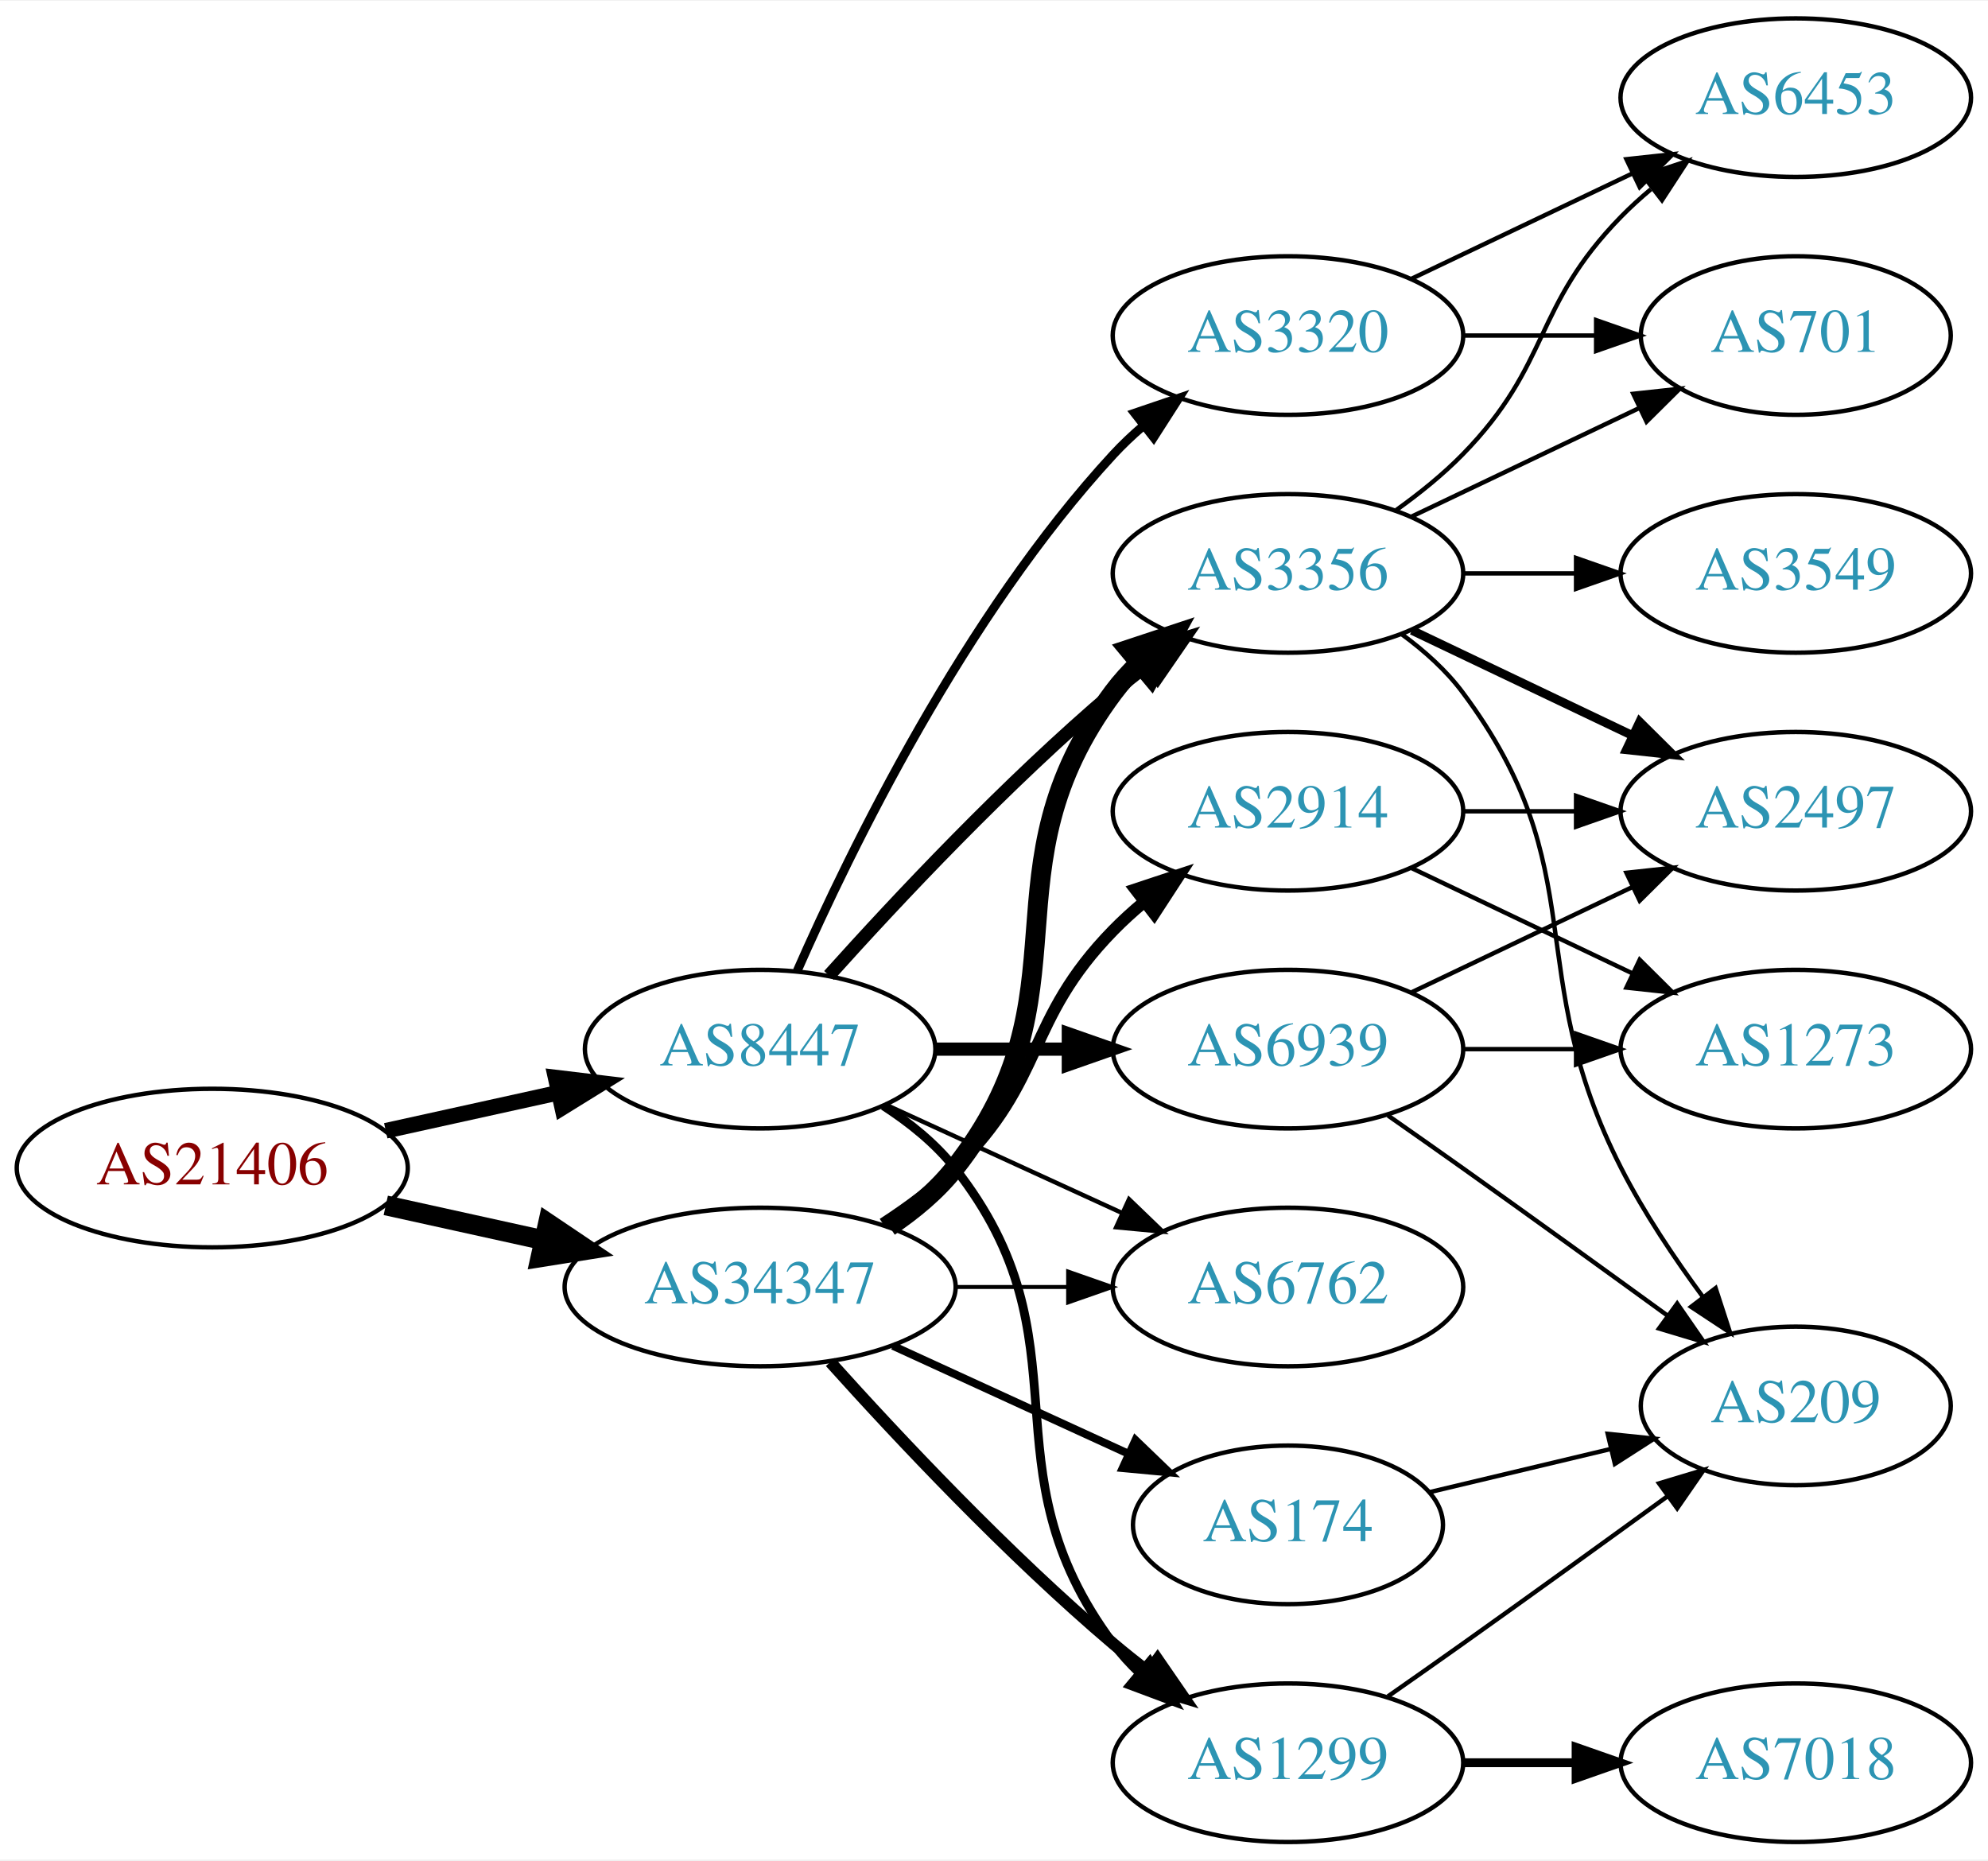
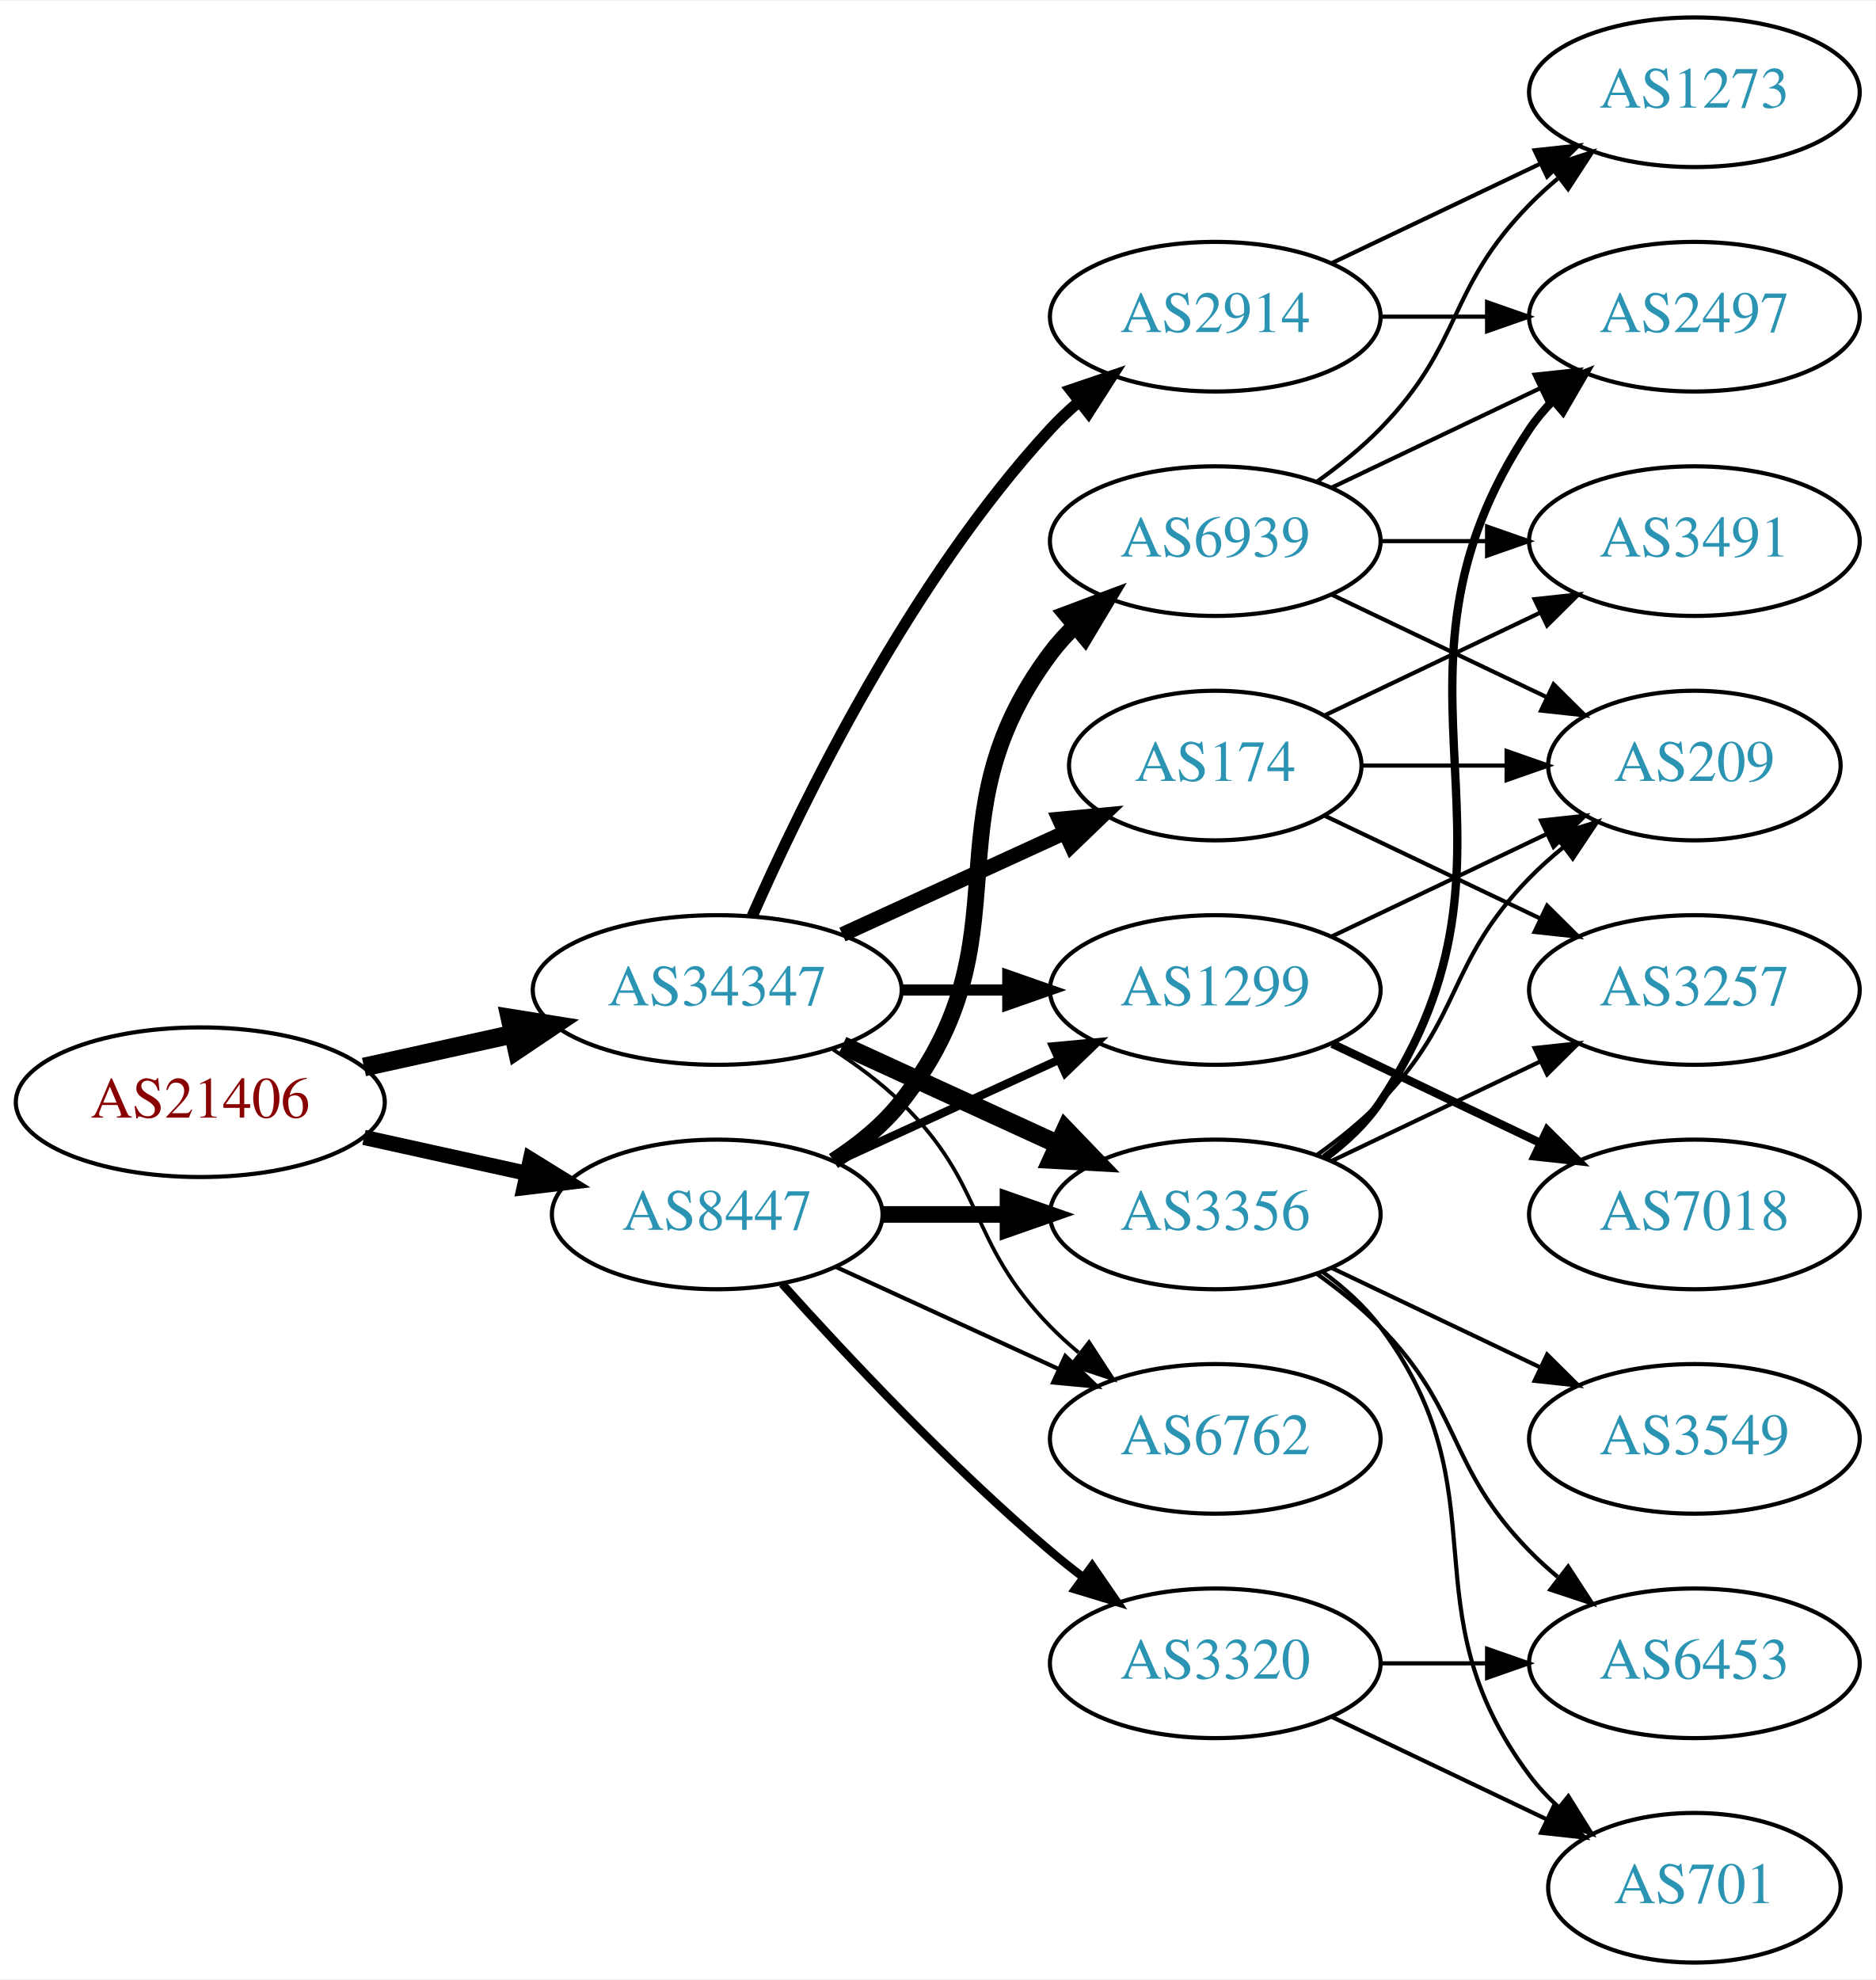
- <svg xmlns="http://www.w3.org/2000/svg" xmlns:xlink="http://www.w3.org/1999/xlink" width="451pt" height="422pt" viewBox="0.00 0.00 451.37 422.00">
-   <g id="graph0" class="graph" transform="scale(1 1) rotate(0) translate(4 418)">
-     <polygon fill="white" stroke="none" points="-4,4 -4,-418 447.37,-418 447.37,4 -4,4" />
+ <svg xmlns="http://www.w3.org/2000/svg" xmlns:xlink="http://www.w3.org/1999/xlink" width="451pt" height="476pt" viewBox="0.00 0.00 451.37 476.00">
+   <g id="graph0" class="graph" transform="scale(1 1) rotate(0) translate(4 472)">
+     <polygon fill="white" stroke="none" points="-4,4 -4,-472 447.37,-472 447.37,4 -4,4" />
    <g id="node1" class="node">
      <g id="a_node1">
        <a xlink:href="/asn/21406" xlink:title="AS21406 ~ D. Swarovski KG [AT]">
-           <ellipse fill="#ffffff" stroke="black" cx="44.196" cy="-153" rx="44.393" ry="18" />
-           <text text-anchor="middle" x="44.196" y="-149.3" font-family="Times,serif" font-size="14.00" fill="#880000">AS21406</text>
+           <ellipse fill="#ffffff" stroke="black" cx="44.196" cy="-207" rx="44.393" ry="18" />
+           <text text-anchor="middle" x="44.196" y="-203.3" font-family="Times,serif" font-size="14.00" fill="#880000">AS21406</text>
        </a>
      </g>
    </g>
    <g id="node2" class="node">
      <g id="a_node2">
        <a xlink:href="/asn/8447" xlink:title="AS8447 ~ A1 Telekom Austria AG [AT]">
          <ellipse fill="#ffffff" stroke="black" cx="168.588" cy="-180" rx="39.794" ry="18" />
          <text text-anchor="middle" x="168.588" y="-176.3" font-family="Times,serif" font-size="14.00" fill="#2c94b3">AS8447</text>
        </a>
      </g>
    </g>
    <g id="edge1" class="edge">
-       <path fill="none" stroke="black" stroke-width="3.536" d="M83.586,-161.469C95.977,-164.202 109.824,-167.257 122.644,-170.085" />
-       <polygon fill="black" stroke="black" stroke-width="3.536" points="122.14,-173.558 132.659,-172.295 123.648,-166.722 122.14,-173.558" />
+       <path fill="none" stroke="black" stroke-width="3.656" d="M83.586,-198.531C95.977,-195.798 109.824,-192.743 122.644,-189.915" />
+       <polygon fill="black" stroke="black" stroke-width="3.656" points="123.648,-193.278 132.659,-187.705 122.14,-186.442 123.648,-193.278" />
    </g>
    <g id="node3" class="node">
      <g id="a_node3">
        <a xlink:href="/asn/34347" xlink:title="AS34347 ~ HALLAG Kommunal GmbH [AT]">
-           <ellipse fill="#ffffff" stroke="black" cx="168.588" cy="-126" rx="44.393" ry="18" />
-           <text text-anchor="middle" x="168.588" y="-122.3" font-family="Times,serif" font-size="14.00" fill="#2c94b3">AS34347</text>
+           <ellipse fill="#ffffff" stroke="black" cx="168.588" cy="-234" rx="44.393" ry="18" />
+           <text text-anchor="middle" x="168.588" y="-230.3" font-family="Times,serif" font-size="14.00" fill="#2c94b3">AS34347</text>
        </a>
      </g>
    </g>
    <g id="edge2" class="edge">
-       <path fill="none" stroke="black" stroke-width="4.5" d="M83.586,-144.531C94.978,-142.018 107.6,-139.233 119.525,-136.603" />
-       <polygon fill="black" stroke="black" stroke-width="4.5" points="120.418,-140.438 129.335,-134.439 118.721,-132.748 120.418,-140.438" />
+       <path fill="none" stroke="black" stroke-width="4.5" d="M83.586,-215.469C94.978,-217.982 107.6,-220.767 119.525,-223.397" />
+       <polygon fill="black" stroke="black" stroke-width="4.5" points="118.721,-227.252 129.335,-225.561 120.418,-219.562 118.721,-227.252" />
    </g>
    <g id="node4" class="node">
      <g id="a_node4">
-         <a xlink:href="/asn/1299" xlink:title="AS1299 ~ Telia Carrier [EU]">
-           <ellipse fill="#ffffff" stroke="black" cx="288.431" cy="-18" rx="39.794" ry="18" />
-           <text text-anchor="middle" x="288.431" y="-14.3" font-family="Times,serif" font-size="14.00" fill="#2c94b3">AS1299</text>
+         <a xlink:href="/asn/6762" xlink:title="AS6762 ~ TELECOM ITALIA SPARKLE S.p.A. [IT]">
+           <ellipse fill="#ffffff" stroke="black" cx="288.431" cy="-126" rx="39.794" ry="18" />
+           <text text-anchor="middle" x="288.431" y="-122.3" font-family="Times,serif" font-size="14.00" fill="#2c94b3">AS6762</text>
        </a>
      </g>
    </g>
    <g id="edge3" class="edge">
-       <path fill="none" stroke="black" stroke-width="2" d="M196.56,-167.145C202.548,-163.28 208.408,-158.559 212.784,-153 244.083,-113.246 218.513,-85.542 248.784,-45 250.529,-42.664 252.536,-40.455 254.7,-38.383" />
-       <polygon fill="black" stroke="black" stroke-width="2" points="257.059,-40.973 262.5,-31.882 252.577,-35.595 257.059,-40.973" />
+       <path fill="none" stroke="black" d="M197.217,-167.339C213.174,-160.027 233.445,-150.739 250.727,-142.819" />
+       <polygon fill="black" stroke="black" points="252.342,-145.929 259.975,-138.581 249.426,-139.565 252.342,-145.929" />
    </g>
    <g id="node5" class="node">
      <g id="a_node5">
        <a xlink:href="/asn/6939" xlink:title="AS6939 ~ Hurricane Electric LLC [US]">
-           <ellipse fill="#ffffff" stroke="black" cx="288.431" cy="-180" rx="39.794" ry="18" />
-           <text text-anchor="middle" x="288.431" y="-176.3" font-family="Times,serif" font-size="14.00" fill="#2c94b3">AS6939</text>
+           <ellipse fill="#ffffff" stroke="black" cx="288.431" cy="-342" rx="39.794" ry="18" />
+           <text text-anchor="middle" x="288.431" y="-338.3" font-family="Times,serif" font-size="14.00" fill="#2c94b3">AS6939</text>
        </a>
      </g>
    </g>
    <g id="edge4" class="edge">
-       <path fill="none" stroke="black" stroke-width="3" d="M208.501,-180C218.054,-180 228.404,-180 238.367,-180" />
-       <polygon fill="black" stroke="black" stroke-width="3" points="238.559,-183.5 248.559,-180 238.559,-176.5 238.559,-183.5" />
+       <path fill="none" stroke="black" stroke-width="4" d="M196.56,-192.855C202.548,-196.72 208.408,-201.441 212.784,-207 244.083,-246.754 218.513,-274.458 248.784,-315 250.529,-317.336 252.536,-319.545 254.7,-321.617" />
+       <polygon fill="black" stroke="black" stroke-width="4" points="252.577,-324.405 262.5,-328.118 257.059,-319.027 252.577,-324.405" />
    </g>
    <g id="node6" class="node">
      <g id="a_node6">
-         <a xlink:href="/asn/6762" xlink:title="AS6762 ~ TELECOM ITALIA SPARKLE S.p.A. [IT]">
-           <ellipse fill="#ffffff" stroke="black" cx="288.431" cy="-126" rx="39.794" ry="18" />
-           <text text-anchor="middle" x="288.431" y="-122.3" font-family="Times,serif" font-size="14.00" fill="#2c94b3">AS6762</text>
+         <a xlink:href="/asn/3356" xlink:title="AS3356 ~ Level 3 Parent, LLC [US]">
+           <ellipse fill="#ffffff" stroke="black" cx="288.431" cy="-180" rx="39.794" ry="18" />
+           <text text-anchor="middle" x="288.431" y="-176.3" font-family="Times,serif" font-size="14.00" fill="#2c94b3">AS3356</text>
        </a>
      </g>
    </g>
    <g id="edge5" class="edge">
-       <path fill="none" stroke="black" d="M197.217,-167.339C213.174,-160.027 233.445,-150.739 250.727,-142.819" />
-       <polygon fill="black" stroke="black" points="252.342,-145.929 259.975,-138.581 249.426,-139.565 252.342,-145.929" />
+       <path fill="none" stroke="black" stroke-width="4" d="M208.501,-180C218.054,-180 228.404,-180 238.367,-180" />
+       <polygon fill="black" stroke="black" stroke-width="4" points="238.559,-183.5 248.559,-180 238.559,-176.5 238.559,-183.5" />
    </g>
    <g id="node7" class="node">
      <g id="a_node7">
        <a xlink:href="/asn/3320" xlink:title="AS3320 ~ DTAG [DE]">
-           <ellipse fill="#ffffff" stroke="black" cx="288.431" cy="-342" rx="39.794" ry="18" />
-           <text text-anchor="middle" x="288.431" y="-338.3" font-family="Times,serif" font-size="14.00" fill="#2c94b3">AS3320</text>
+           <ellipse fill="#ffffff" stroke="black" cx="288.431" cy="-72" rx="39.794" ry="18" />
+           <text text-anchor="middle" x="288.431" y="-68.3" font-family="Times,serif" font-size="14.00" fill="#2c94b3">AS3320</text>
        </a>
      </g>
    </g>
    <g id="edge6" class="edge">
-       <path fill="none" stroke="black" stroke-width="2" d="M177.004,-197.761C189.072,-225.183 215.044,-278.473 248.784,-315 250.815,-317.198 253.054,-319.319 255.4,-321.34" />
-       <polygon fill="black" stroke="black" stroke-width="2" points="253.612,-324.386 263.644,-327.794 257.927,-318.874 253.612,-324.386" />
+       <path fill="none" stroke="black" stroke-width="2" d="M184.234,-163.275C199.535,-146.235 224.632,-119.477 248.784,-99 251.281,-96.883 253.942,-94.768 256.653,-92.707" />
+       <polygon fill="black" stroke="black" stroke-width="2" points="258.819,-95.459 264.83,-86.734 254.69,-89.806 258.819,-95.459" />
    </g>
    <g id="node8" class="node">
      <g id="a_node8">
-         <a xlink:href="/asn/3356" xlink:title="AS3356 ~ Level 3 Parent, LLC [US]">
-           <ellipse fill="#ffffff" stroke="black" cx="288.431" cy="-288" rx="39.794" ry="18" />
-           <text text-anchor="middle" x="288.431" y="-284.3" font-family="Times,serif" font-size="14.00" fill="#2c94b3">AS3356</text>
+         <a xlink:href="/asn/1299" xlink:title="AS1299 ~ Telia Carrier [EU]">
+           <ellipse fill="#ffffff" stroke="black" cx="288.431" cy="-234" rx="39.794" ry="18" />
+           <text text-anchor="middle" x="288.431" y="-230.3" font-family="Times,serif" font-size="14.00" fill="#2c94b3">AS1299</text>
        </a>
      </g>
    </g>
    <g id="edge7" class="edge">
-       <path fill="none" stroke="black" stroke-width="3" d="M184.234,-196.725C199.535,-213.765 224.632,-240.523 248.784,-261 251.281,-263.117 253.942,-265.232 256.653,-267.293" />
-       <polygon fill="black" stroke="black" stroke-width="3" points="254.69,-270.194 264.83,-273.266 258.819,-264.541 254.69,-270.194" />
+       <path fill="none" stroke="black" stroke-width="2" d="M197.217,-192.661C213.174,-199.973 233.445,-209.261 250.727,-217.181" />
+       <polygon fill="black" stroke="black" stroke-width="2" points="249.426,-220.435 259.975,-221.419 252.342,-214.071 249.426,-220.435" />
+     </g>
+     <g id="edge24" class="edge">
+       <path fill="none" stroke="black" stroke-width="0.9" d="M196.472,-219.671C202.196,-215.964 207.962,-211.682 212.784,-207 233.478,-186.906 228.612,-173.617 248.784,-153 250.877,-150.861 253.161,-148.782 255.537,-146.79" />
+       <polygon fill="black" stroke="black" stroke-width="0.9" points="258.056,-149.268 263.837,-140.389 253.781,-143.725 258.056,-149.268" />
+     </g>
+     <g id="edge25" class="edge">
+       <path fill="none" stroke="black" stroke-width="4.5" d="M198.718,-220.652C214.329,-213.498 233.727,-204.609 250.399,-196.97" />
+       <polygon fill="black" stroke="black" stroke-width="4.5" points="252.4,-200.384 259.851,-192.638 249.119,-193.225 252.4,-200.384" />
+     </g>
+     <g id="edge22" class="edge">
+       <path fill="none" stroke="black" stroke-width="2.7" d="M212.799,-234C221.112,-234 229.875,-234 238.357,-234" />
+       <polygon fill="black" stroke="black" stroke-width="2.7" points="238.516,-237.5 248.516,-234 238.516,-230.5 238.516,-237.5" />
+     </g>
+     <g id="node18" class="node">
+       <g id="a_node18">
+         <a xlink:href="/asn/174" xlink:title="AS174 ~ Cogent Communications [US]">
+           <ellipse fill="#ffffff" stroke="black" cx="288.431" cy="-288" rx="35.194" ry="18" />
+           <text text-anchor="middle" x="288.431" y="-284.3" font-family="Times,serif" font-size="14.00" fill="#2c94b3">AS174</text>
+         </a>
+       </g>
    </g>
    <g id="edge23" class="edge">
-       <path fill="none" stroke="black" stroke-width="2.7" d="M184.521,-108.956C199.847,-91.903 224.782,-65.35 248.784,-45 251.281,-42.883 253.942,-40.768 256.653,-38.707" />
-       <polygon fill="black" stroke="black" stroke-width="2.7" points="258.819,-41.459 264.83,-32.734 254.69,-35.806 258.819,-41.459" />
-     </g>
-     <g id="edge24" class="edge">
-       <path fill="none" stroke="black" stroke-width="0.9" d="M212.799,-126C221.112,-126 229.875,-126 238.357,-126" />
-       <polygon fill="black" stroke="black" stroke-width="0.9" points="238.516,-129.5 248.516,-126 238.516,-122.5 238.516,-129.5" />
-     </g>
-     <g id="edge20" class="edge">
-       <path fill="none" stroke="black" stroke-width="4.5" d="M197.904,-139.739C203.419,-143.433 208.736,-147.858 212.784,-153 244.083,-192.754 218.513,-220.458 248.784,-261 250.529,-263.336 252.536,-265.545 254.7,-267.617" />
-       <polygon fill="black" stroke="black" stroke-width="4.5" points="252.297,-270.741 262.5,-274.118 257.339,-264.691 252.297,-270.741" />
-     </g>
-     <g id="node16" class="node">
-       <g id="a_node16">
-         <a xlink:href="/asn/174" xlink:title="AS174 ~ Cogent Communications [US]">
-           <ellipse fill="#ffffff" stroke="black" cx="288.431" cy="-72" rx="35.194" ry="18" />
-           <text text-anchor="middle" x="288.431" y="-68.3" font-family="Times,serif" font-size="14.00" fill="#2c94b3">AS174</text>
-         </a>
-       </g>
-     </g>
-     <g id="edge21" class="edge">
-       <path fill="none" stroke="black" stroke-width="1.8" d="M198.718,-112.652C214.935,-105.22 235.238,-95.917 252.327,-88.086" />
-       <polygon fill="black" stroke="black" stroke-width="1.8" points="253.811,-91.256 261.444,-83.908 250.895,-84.892 253.811,-91.256" />
-     </g>
-     <g id="node17" class="node">
-       <g id="a_node17">
+       <path fill="none" stroke="black" stroke-width="3.6" d="M198.718,-247.348C214.935,-254.78 235.238,-264.083 252.327,-271.914" />
+       <polygon fill="black" stroke="black" stroke-width="3.6" points="250.895,-275.108 261.444,-276.092 253.811,-268.744 250.895,-275.108" />
+     </g>
+     <g id="node19" class="node">
+       <g id="a_node19">
        <a xlink:href="/asn/2914" xlink:title="AS2914 ~ NTT America, Inc. [US]">
-           <ellipse fill="#ffffff" stroke="black" cx="288.431" cy="-234" rx="39.794" ry="18" />
-           <text text-anchor="middle" x="288.431" y="-230.3" font-family="Times,serif" font-size="14.00" fill="#2c94b3">AS2914</text>
-         </a>
-       </g>
-     </g>
-     <g id="edge22" class="edge">
-       <path fill="none" stroke="black" stroke-width="2.7" d="M196.472,-140.329C202.196,-144.036 207.962,-148.318 212.784,-153 233.478,-173.094 228.612,-186.383 248.784,-207 250.877,-209.139 253.161,-211.218 255.537,-213.21" />
-       <polygon fill="black" stroke="black" stroke-width="2.7" points="253.781,-216.275 263.837,-219.611 258.056,-210.732 253.781,-216.275" />
+           <ellipse fill="#ffffff" stroke="black" cx="288.431" cy="-396" rx="39.794" ry="18" />
+           <text text-anchor="middle" x="288.431" y="-392.3" font-family="Times,serif" font-size="14.00" fill="#2c94b3">AS2914</text>
+         </a>
+       </g>
+     </g>
+     <g id="edge26" class="edge">
+       <path fill="none" stroke="black" stroke-width="2.7" d="M177.004,-251.761C189.072,-279.183 215.044,-332.473 248.784,-369 250.815,-371.198 253.054,-373.319 255.4,-375.34" />
+       <polygon fill="black" stroke="black" stroke-width="2.7" points="253.612,-378.386 263.644,-381.794 257.927,-372.874 253.612,-378.386" />
+     </g>
+     <g id="node9" class="node">
+       <g id="a_node9">
+         <a xlink:href="/asn/1273" xlink:title="AS1273 ~ Vodafone Group PLC [EU]">
+           <ellipse fill="#ffffff" stroke="black" cx="403.724" cy="-450" rx="39.794" ry="18" />
+           <text text-anchor="middle" x="403.724" y="-446.3" font-family="Times,serif" font-size="14.00" fill="#2c94b3">AS1273</text>
+         </a>
+       </g>
+     </g>
+     <g id="edge8" class="edge">
+       <path fill="none" stroke="black" d="M313.025,-356.389C318.281,-360.148 323.613,-364.437 328.077,-369 348.25,-389.617 343.905,-402.383 364.077,-423 366.17,-425.139 368.453,-427.218 370.83,-429.21" />
+       <polygon fill="black" stroke="black" points="369.074,-432.275 379.13,-435.611 373.349,-426.732 369.074,-432.275" />
+     </g>
+     <g id="node10" class="node">
+       <g id="a_node10">
+         <a xlink:href="/asn/2497" xlink:title="AS2497 ~ Internet Initiative Japan Inc. [JP]">
+           <ellipse fill="#ffffff" stroke="black" cx="403.724" cy="-396" rx="39.794" ry="18" />
+           <text text-anchor="middle" x="403.724" y="-392.3" font-family="Times,serif" font-size="14.00" fill="#2c94b3">AS2497</text>
+         </a>
+       </g>
+     </g>
+     <g id="edge9" class="edge">
+       <path fill="none" stroke="black" d="M316.567,-354.934C331.561,-362.081 350.382,-371.052 366.605,-378.785" />
+       <polygon fill="black" stroke="black" points="365.276,-382.028 375.809,-383.171 368.288,-375.709 365.276,-382.028" />
    </g>
    <g id="node11" class="node">
      <g id="a_node11">
        <a xlink:href="/asn/209" xlink:title="AS209 ~ CenturyLink Communications, LLC [US]">
-           <ellipse fill="#ffffff" stroke="black" cx="403.724" cy="-99" rx="35.194" ry="18" />
-           <text text-anchor="middle" x="403.724" y="-95.3" font-family="Times,serif" font-size="14.00" fill="#2c94b3">AS209</text>
-         </a>
-       </g>
-     </g>
-     <g id="edge12" class="edge">
-       <path fill="none" stroke="black" d="M311.141,-33.074C316.676,-36.943 322.607,-41.111 328.077,-45 343.515,-55.975 360.643,-68.352 374.595,-78.485" />
-       <polygon fill="black" stroke="black" points="372.681,-81.421 382.828,-84.471 376.798,-75.759 372.681,-81.421" />
+           <ellipse fill="#ffffff" stroke="black" cx="403.724" cy="-288" rx="35.194" ry="18" />
+           <text text-anchor="middle" x="403.724" y="-284.3" font-family="Times,serif" font-size="14.00" fill="#2c94b3">AS209</text>
+         </a>
+       </g>
+     </g>
+     <g id="edge10" class="edge">
+       <path fill="none" stroke="black" d="M316.567,-329.066C331.999,-321.71 351.485,-312.423 368.02,-304.541" />
+       <polygon fill="black" stroke="black" points="369.84,-307.551 377.361,-300.089 366.828,-301.232 369.84,-307.551" />
    </g>
    <g id="node12" class="node">
      <g id="a_node12">
-         <a xlink:href="/asn/7018" xlink:title="AS7018 ~ AT&amp;T Services, Inc. [US]">
-           <ellipse fill="#ffffff" stroke="black" cx="403.724" cy="-18" rx="39.794" ry="18" />
-           <text text-anchor="middle" x="403.724" y="-14.3" font-family="Times,serif" font-size="14.00" fill="#2c94b3">AS7018</text>
+         <a xlink:href="/asn/3491" xlink:title="AS3491 ~ PCCW Global, Inc. [US]">
+           <ellipse fill="#ffffff" stroke="black" cx="403.724" cy="-342" rx="39.794" ry="18" />
+           <text text-anchor="middle" x="403.724" y="-338.3" font-family="Times,serif" font-size="14.00" fill="#2c94b3">AS3491</text>
        </a>
      </g>
    </g>
    <g id="edge11" class="edge">
-       <path fill="none" stroke="black" stroke-width="2" d="M328.103,-18C336.306,-18 345.07,-18 353.602,-18" />
-       <polygon fill="black" stroke="black" stroke-width="2" points="353.841,-21.5 363.841,-18 353.841,-14.5 353.841,-21.5" />
-     </g>
-     <g id="node9" class="node">
-       <g id="a_node9">
-         <a xlink:href="/asn/2497" xlink:title="AS2497 ~ Internet Initiative Japan Inc. [JP]">
+       <path fill="none" stroke="black" d="M328.103,-342C336.306,-342 345.07,-342 353.602,-342" />
+       <polygon fill="black" stroke="black" points="353.841,-345.5 363.841,-342 353.841,-338.5 353.841,-345.5" />
+     </g>
+     <g id="edge14" class="edge">
+       <path fill="none" stroke="black" stroke-width="2" d="M314.75,-193.607C319.806,-197.351 324.617,-201.831 328.077,-207 369.102,-268.294 323.053,-307.706 364.077,-369 365.699,-371.423 367.618,-373.695 369.72,-375.81" />
+       <polygon fill="black" stroke="black" stroke-width="2" points="367.533,-378.546 377.405,-382.393 372.087,-373.229 367.533,-378.546" />
+     </g>
+     <g id="edge13" class="edge">
+       <path fill="none" stroke="black" d="M313.025,-194.389C318.281,-198.148 323.613,-202.437 328.077,-207 348.25,-227.617 343.905,-240.383 364.077,-261 366.556,-263.534 369.303,-265.983 372.156,-268.304" />
+       <polygon fill="black" stroke="black" points="370.247,-271.248 380.341,-274.468 374.458,-265.657 370.247,-271.248" />
+     </g>
+     <g id="node13" class="node">
+       <g id="a_node13">
+         <a xlink:href="/asn/3257" xlink:title="AS3257 ~ GTT [DE]">
          <ellipse fill="#ffffff" stroke="black" cx="403.724" cy="-234" rx="39.794" ry="18" />
-           <text text-anchor="middle" x="403.724" y="-230.3" font-family="Times,serif" font-size="14.00" fill="#2c94b3">AS2497</text>
-         </a>
-       </g>
-     </g>
-     <g id="edge8" class="edge">
+           <text text-anchor="middle" x="403.724" y="-230.3" font-family="Times,serif" font-size="14.00" fill="#2c94b3">AS3257</text>
+         </a>
+       </g>
+     </g>
+     <g id="edge12" class="edge">
      <path fill="none" stroke="black" d="M316.567,-192.934C331.561,-200.081 350.382,-209.052 366.605,-216.785" />
      <polygon fill="black" stroke="black" points="365.276,-220.028 375.809,-221.171 368.288,-213.709 365.276,-220.028" />
    </g>
-     <g id="node10" class="node">
-       <g id="a_node10">
-         <a xlink:href="/asn/1273" xlink:title="AS1273 ~ Vodafone Group PLC [EU]">
-           <ellipse fill="#ffffff" stroke="black" cx="403.724" cy="-180" rx="39.794" ry="18" />
-           <text text-anchor="middle" x="403.724" y="-176.3" font-family="Times,serif" font-size="14.00" fill="#2c94b3">AS1273</text>
-         </a>
-       </g>
-     </g>
-     <g id="edge9" class="edge">
-       <path fill="none" stroke="black" d="M328.103,-180C336.306,-180 345.07,-180 353.602,-180" />
-       <polygon fill="black" stroke="black" points="353.841,-183.5 363.841,-180 353.841,-176.5 353.841,-183.5" />
-     </g>
-     <g id="edge10" class="edge">
-       <path fill="none" stroke="black" d="M311.141,-164.926C316.676,-161.057 322.607,-156.889 328.077,-153 343.515,-142.025 360.643,-129.648 374.595,-119.515" />
-       <polygon fill="black" stroke="black" points="376.798,-122.241 382.828,-113.529 372.681,-116.579 376.798,-122.241" />
-     </g>
-     <g id="node13" class="node">
-       <g id="a_node13">
-         <a xlink:href="/asn/6453" xlink:title="AS6453 ~ TATA COMMUNICATIONS (AMERICA) INC [US]">
-           <ellipse fill="#ffffff" stroke="black" cx="403.724" cy="-396" rx="39.794" ry="18" />
-           <text text-anchor="middle" x="403.724" y="-392.3" font-family="Times,serif" font-size="14.00" fill="#2c94b3">AS6453</text>
-         </a>
-       </g>
-     </g>
-     <g id="edge13" class="edge">
-       <path fill="none" stroke="black" d="M316.567,-354.934C331.561,-362.081 350.382,-371.052 366.605,-378.785" />
-       <polygon fill="black" stroke="black" points="365.276,-382.028 375.809,-383.171 368.288,-375.709 365.276,-382.028" />
-     </g>
    <g id="node14" class="node">
      <g id="a_node14">
-         <a xlink:href="/asn/701" xlink:title="AS701 ~ UUNET [US]">
-           <ellipse fill="#ffffff" stroke="black" cx="403.724" cy="-342" rx="35.194" ry="18" />
-           <text text-anchor="middle" x="403.724" y="-338.3" font-family="Times,serif" font-size="14.00" fill="#2c94b3">AS701</text>
-         </a>
-       </g>
-     </g>
-     <g id="edge14" class="edge">
-       <path fill="none" stroke="black" d="M328.103,-342C337.808,-342 348.299,-342 358.262,-342" />
-       <polygon fill="black" stroke="black" points="358.398,-345.5 368.398,-342 358.398,-338.5 358.398,-345.5" />
+         <a xlink:href="/asn/6453" xlink:title="AS6453 ~ TATA COMMUNICATIONS (AMERICA) INC [US]">
+           <ellipse fill="#ffffff" stroke="black" cx="403.724" cy="-72" rx="39.794" ry="18" />
+           <text text-anchor="middle" x="403.724" y="-68.3" font-family="Times,serif" font-size="14.00" fill="#2c94b3">AS6453</text>
+         </a>
+       </g>
    </g>
    <g id="edge15" class="edge">
-       <path fill="none" stroke="black" stroke-width="2" d="M316.567,-275.066C331.561,-267.919 350.382,-258.948 366.605,-251.215" />
-       <polygon fill="black" stroke="black" stroke-width="2" points="368.288,-254.291 375.809,-246.829 365.276,-247.972 368.288,-254.291" />
-     </g>
-     <g id="edge16" class="edge">
-       <path fill="none" stroke="black" d="M314.362,-274.118C319.438,-270.389 324.356,-265.984 328.077,-261 358.349,-220.458 341.097,-198.077 364.077,-153 369.236,-142.882 376.147,-132.554 382.698,-123.676" />
-       <polygon fill="black" stroke="black" points="385.526,-125.74 388.8,-115.664 379.957,-121.499 385.526,-125.74" />
-     </g>
-     <g id="edge19" class="edge">
-       <path fill="none" stroke="black" d="M313.025,-302.389C318.281,-306.148 323.613,-310.437 328.077,-315 348.25,-335.617 343.905,-348.383 364.077,-369 366.17,-371.139 368.453,-373.218 370.83,-375.21" />
-       <polygon fill="black" stroke="black" points="369.074,-378.275 379.13,-381.611 373.349,-372.732 369.074,-378.275" />
-     </g>
-     <g id="edge18" class="edge">
-       <path fill="none" stroke="black" d="M316.567,-300.934C331.999,-308.29 351.485,-317.577 368.02,-325.459" />
-       <polygon fill="black" stroke="black" points="366.828,-328.768 377.361,-329.911 369.84,-322.449 366.828,-328.768" />
+       <path fill="none" stroke="black" d="M313.025,-165.611C318.281,-161.852 323.613,-157.563 328.077,-153 348.25,-132.383 343.905,-119.617 364.077,-99 366.17,-96.861 368.453,-94.782 370.83,-92.79" />
+       <polygon fill="black" stroke="black" points="373.349,-95.268 379.13,-86.389 369.074,-89.725 373.349,-95.268" />
    </g>
    <g id="node15" class="node">
      <g id="a_node15">
+         <a xlink:href="/asn/701" xlink:title="AS701 ~ UUNET [US]">
+           <ellipse fill="#ffffff" stroke="black" cx="403.724" cy="-18" rx="35.194" ry="18" />
+           <text text-anchor="middle" x="403.724" y="-14.3" font-family="Times,serif" font-size="14.00" fill="#2c94b3">AS701</text>
+         </a>
+       </g>
+     </g>
+     <g id="edge16" class="edge">
+       <path fill="none" stroke="black" d="M314.362,-166.118C319.438,-162.389 324.356,-157.984 328.077,-153 358.349,-112.458 333.806,-85.542 364.077,-45 366.085,-42.311 368.441,-39.791 370.982,-37.455" />
+       <polygon fill="black" stroke="black" points="373.397,-40.004 378.998,-31.011 369.011,-34.548 373.397,-40.004" />
+     </g>
+     <g id="node16" class="node">
+       <g id="a_node16">
        <a xlink:href="/asn/3549" xlink:title="AS3549 ~ Level 3 Parent, LLC [US]">
-           <ellipse fill="#ffffff" stroke="black" cx="403.724" cy="-288" rx="39.794" ry="18" />
-           <text text-anchor="middle" x="403.724" y="-284.3" font-family="Times,serif" font-size="14.00" fill="#2c94b3">AS3549</text>
+           <ellipse fill="#ffffff" stroke="black" cx="403.724" cy="-126" rx="39.794" ry="18" />
+           <text text-anchor="middle" x="403.724" y="-122.3" font-family="Times,serif" font-size="14.00" fill="#2c94b3">AS3549</text>
        </a>
      </g>
    </g>
    <g id="edge17" class="edge">
-       <path fill="none" stroke="black" d="M328.103,-288C336.306,-288 345.07,-288 353.602,-288" />
-       <polygon fill="black" stroke="black" points="353.841,-291.5 363.841,-288 353.841,-284.5 353.841,-291.5" />
-     </g>
-     <g id="edge25" class="edge">
-       <path fill="none" stroke="black" d="M320.688,-79.449C333.319,-82.46 348.073,-85.976 361.559,-89.189" />
-       <polygon fill="black" stroke="black" points="361.029,-92.661 371.568,-91.575 362.652,-85.852 361.029,-92.661" />
-     </g>
-     <g id="edge26" class="edge">
-       <path fill="none" stroke="black" d="M328.103,-234C336.306,-234 345.07,-234 353.602,-234" />
-       <polygon fill="black" stroke="black" points="353.841,-237.5 363.841,-234 353.841,-230.5 353.841,-237.5" />
+       <path fill="none" stroke="black" d="M316.567,-167.066C331.561,-159.919 350.382,-150.948 366.605,-143.215" />
+       <polygon fill="black" stroke="black" points="368.288,-146.291 375.809,-138.829 365.276,-139.972 368.288,-146.291" />
+     </g>
+     <g id="edge18" class="edge">
+       <path fill="none" stroke="black" d="M328.103,-72C336.306,-72 345.07,-72 353.602,-72" />
+       <polygon fill="black" stroke="black" points="353.841,-75.5 363.841,-72 353.841,-68.5 353.841,-75.5" />
+     </g>
+     <g id="edge19" class="edge">
+       <path fill="none" stroke="black" d="M316.567,-59.066C331.999,-51.71 351.485,-42.423 368.02,-34.541" />
+       <polygon fill="black" stroke="black" points="369.84,-37.551 377.361,-30.089 366.828,-31.232 369.84,-37.551" />
+     </g>
+     <g id="edge21" class="edge">
+       <path fill="none" stroke="black" d="M316.567,-246.934C331.999,-254.29 351.485,-263.577 368.02,-271.459" />
+       <polygon fill="black" stroke="black" points="366.828,-274.768 377.361,-275.911 369.84,-268.449 366.828,-274.768" />
+     </g>
+     <g id="node17" class="node">
+       <g id="a_node17">
+         <a xlink:href="/asn/7018" xlink:title="AS7018 ~ AT&amp;T Services, Inc. [US]">
+           <ellipse fill="#ffffff" stroke="black" cx="403.724" cy="-180" rx="39.794" ry="18" />
+           <text text-anchor="middle" x="403.724" y="-176.3" font-family="Times,serif" font-size="14.00" fill="#2c94b3">AS7018</text>
+         </a>
+       </g>
+     </g>
+     <g id="edge20" class="edge">
+       <path fill="none" stroke="black" stroke-width="2" d="M316.567,-221.066C331.561,-213.919 350.382,-204.948 366.605,-197.215" />
+       <polygon fill="black" stroke="black" stroke-width="2" points="368.288,-200.291 375.809,-192.829 365.276,-193.972 368.288,-200.291" />
    </g>
    <g id="edge27" class="edge">
-       <path fill="none" stroke="black" d="M316.567,-221.066C331.561,-213.919 350.382,-204.948 366.605,-197.215" />
-       <polygon fill="black" stroke="black" points="368.288,-200.291 375.809,-192.829 365.276,-193.972 368.288,-200.291" />
+       <path fill="none" stroke="black" d="M323.73,-288C334.6,-288 346.778,-288 358.255,-288" />
+       <polygon fill="black" stroke="black" points="358.541,-291.5 368.541,-288 358.541,-284.5 358.541,-291.5" />
+     </g>
+     <g id="edge28" class="edge">
+       <path fill="none" stroke="black" d="M314.856,-300.119C330.159,-307.413 349.882,-316.814 366.764,-324.86" />
+       <polygon fill="black" stroke="black" points="365.271,-328.026 375.804,-329.169 368.283,-321.707 365.271,-328.026" />
+     </g>
+     <g id="edge29" class="edge">
+       <path fill="none" stroke="black" d="M314.856,-275.881C330.159,-268.587 349.882,-259.186 366.764,-251.14" />
+       <polygon fill="black" stroke="black" points="368.283,-254.293 375.804,-246.831 365.271,-247.974 368.283,-254.293" />
+     </g>
+     <g id="edge30" class="edge">
+       <path fill="none" stroke="black" d="M316.567,-408.934C331.561,-416.081 350.382,-425.052 366.605,-432.785" />
+       <polygon fill="black" stroke="black" points="365.276,-436.028 375.809,-437.171 368.288,-429.709 365.276,-436.028" />
+     </g>
+     <g id="edge31" class="edge">
+       <path fill="none" stroke="black" d="M328.103,-396C336.306,-396 345.07,-396 353.602,-396" />
+       <polygon fill="black" stroke="black" points="353.841,-399.5 363.841,-396 353.841,-392.5 353.841,-399.5" />
    </g>
  </g>
</svg>
